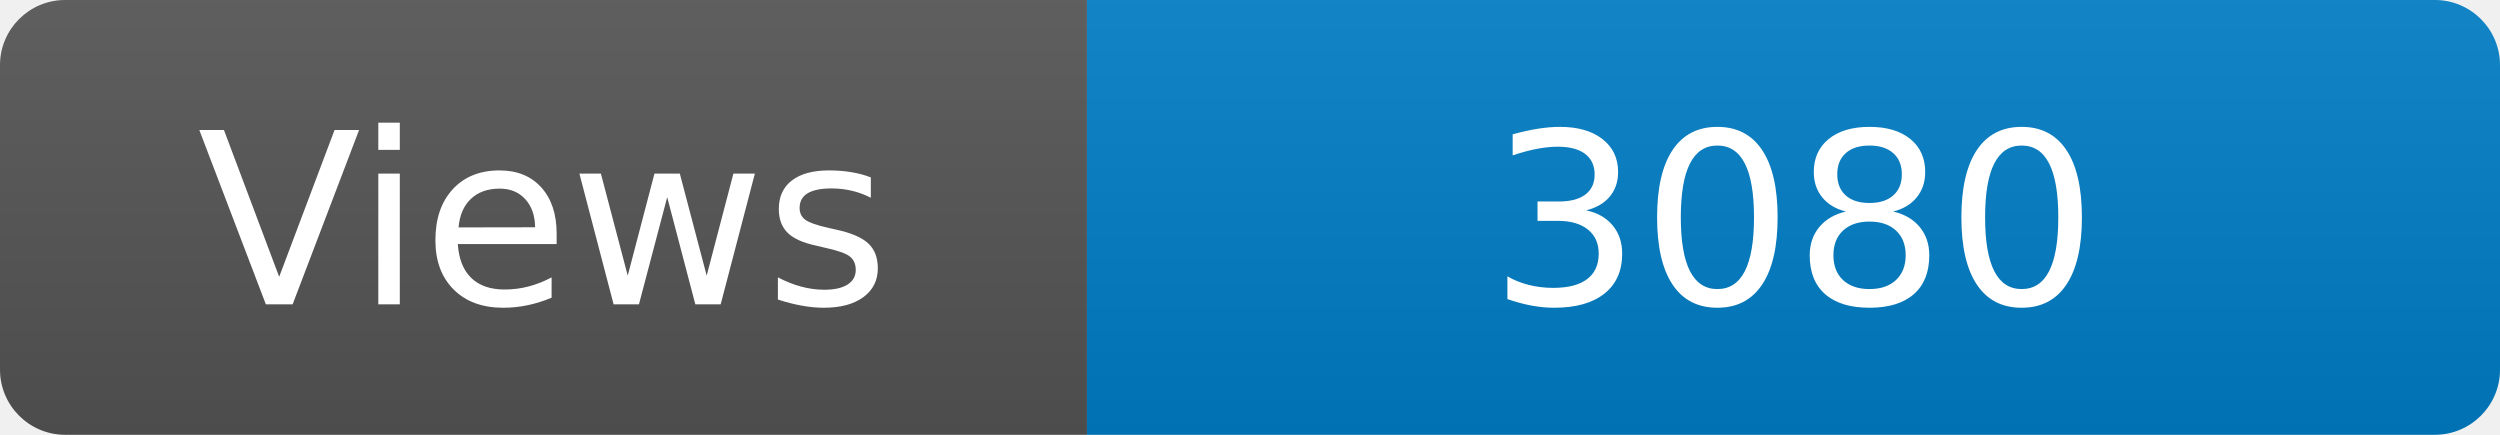
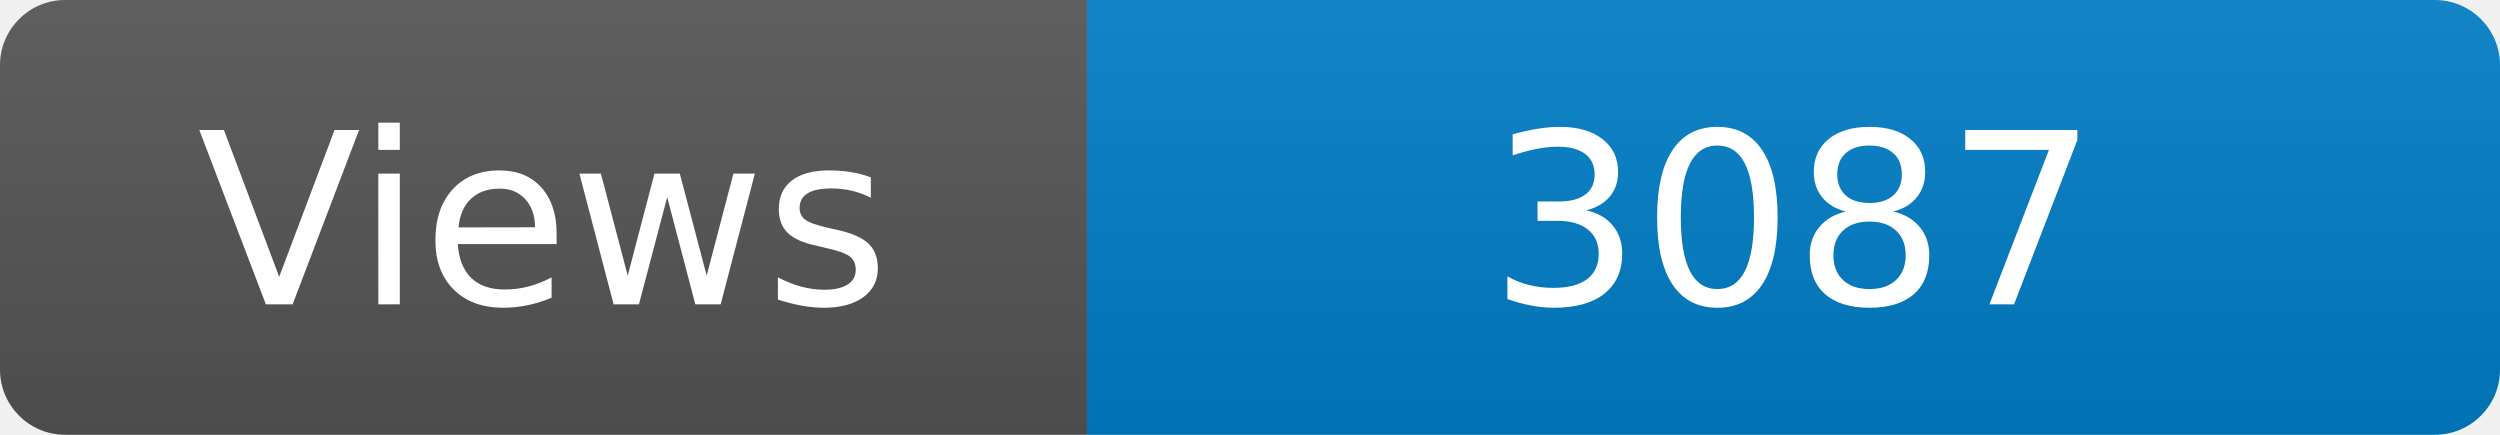
<svg xmlns="http://www.w3.org/2000/svg" width="115" height="20" role="img" aria-label="Maintained?: yes">
  <linearGradient id="s" x2="0" y2="100%">
    <stop offset="0" stop-color="#bbb" stop-opacity=".1" />
    <stop offset="1" stop-opacity=".1" />
  </linearGradient>
  <clipPath id="r">
    <rect width="115" height="20" rx="3" fill="#fff" />
  </clipPath>
  <g clip-path="url(#r)">
    <rect width="50" height="20" fill="#555" />
    <rect x="50" width="160" height="20" fill="#007ec6" />
    <rect width="115" height="20" fill="url(#s)" />
  </g>
  <g fill="#fff" text-anchor="middle" font-family="Verdana,Geneva,DejaVu Sans,sans-serif" font-size="110">
    <text x="250" y="140" transform="scale(.1)" fill="#fff">Views</text>
-     <text x="825" y="140" transform="scale(.1)" fill="#fff">3080</text>
+     <text x="825" y="140" transform="scale(.1)" fill="#fff">3087</text>
  </g>
</svg>
